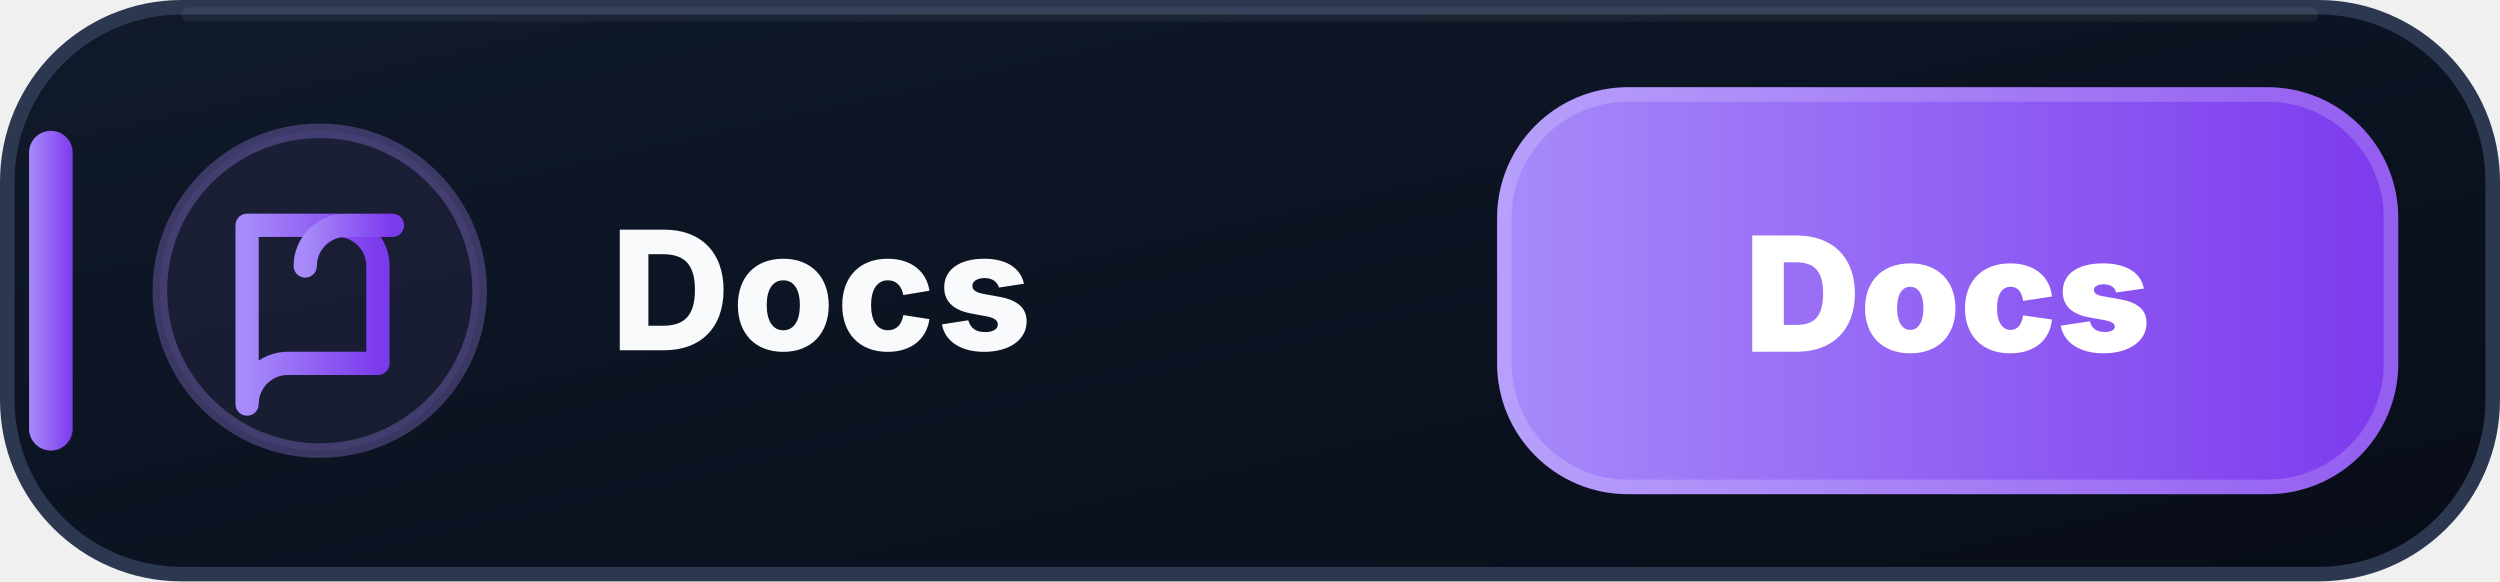
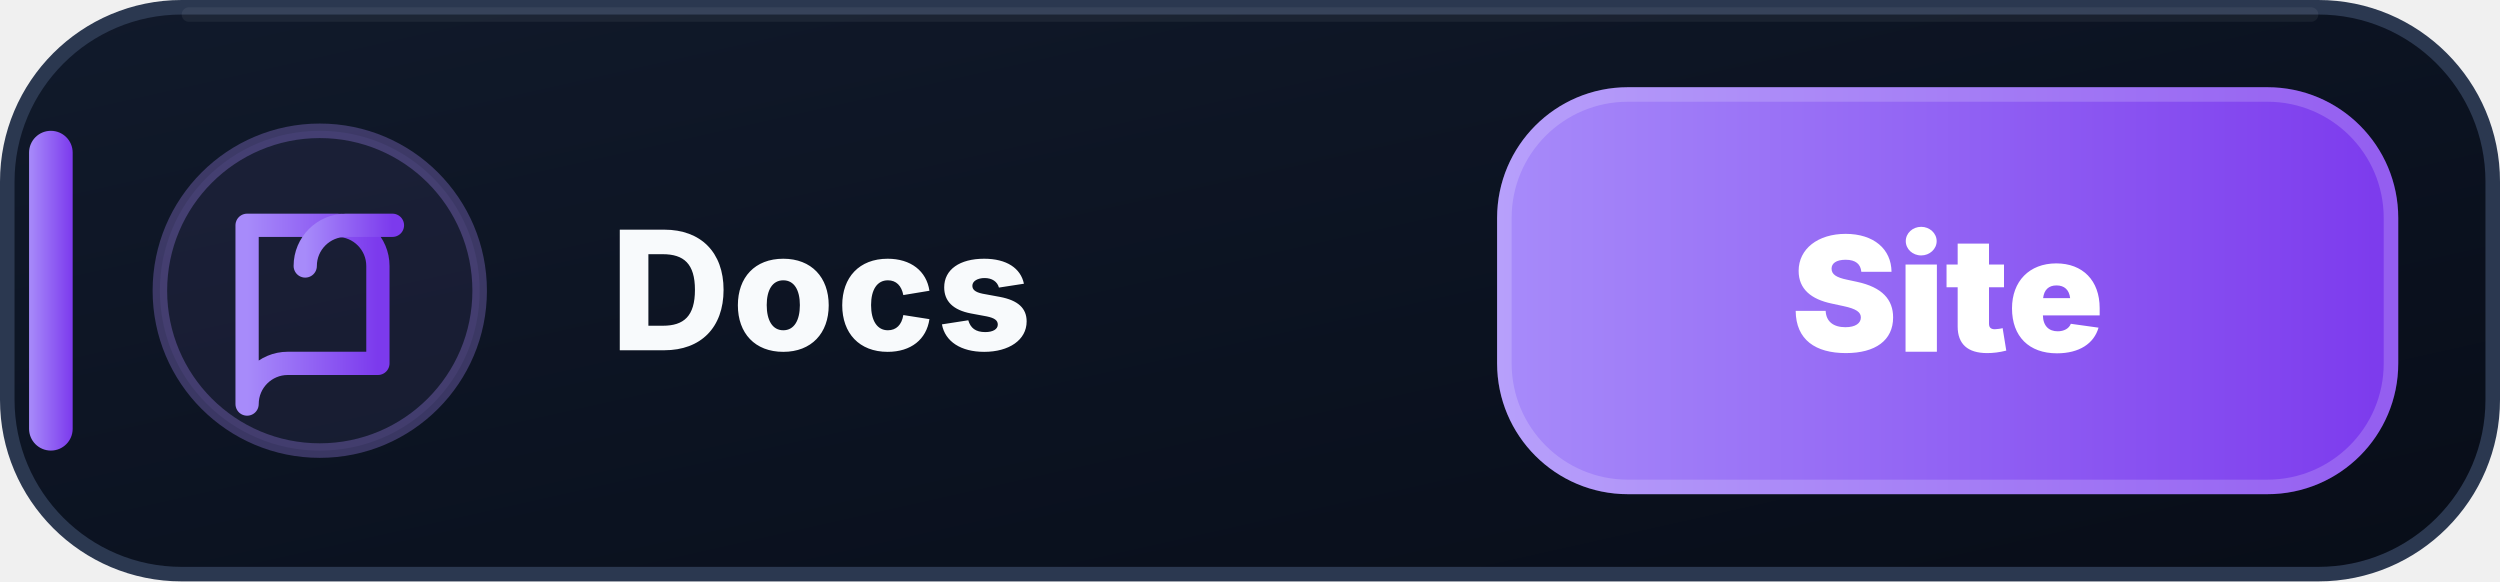
<svg xmlns="http://www.w3.org/2000/svg" width="172" height="40" viewBox="0 0 172 40" role="img" aria-label="Levyra Docs">
  <defs>
    <linearGradient id="wiki-bg" x1="0" y1="0" x2="1" y2="1">
      <stop offset="0" stop-color="#111A2B" />
      <stop offset=".58" stop-color="#0B1220" />
      <stop offset="1" stop-color="#080D18" />
    </linearGradient>
    <linearGradient id="wiki-accent" x1="0" y1="0" x2="1" y2="0">
      <stop offset="0" stop-color="#A78BFA" />
      <stop offset="1" stop-color="#7C3AED" />
    </linearGradient>
  </defs>
  <rect x=".5" y=".5" width="171" height="39" rx="12" fill="url(#wiki-bg)" stroke="#2B3850" />
  <path d="M13 1h146" stroke="#FFFFFF" stroke-opacity=".055" stroke-linecap="round" />
  <rect x="2" y="9" width="3" height="22" rx="1.5" fill="url(#wiki-accent)" />
  <circle cx="22" cy="20" r="11" fill="#A78BFA" fill-opacity=".075" stroke="#A78BFA" stroke-opacity=".3" />
  <g transform="translate(14 12)" fill="none" stroke="url(#wiki-accent)" stroke-width="1.6" stroke-linecap="round" stroke-linejoin="round">
    <path d="M3 3.5h6.2A2.8 2.8 0 0 1 12 6.3V13H5.8A2.8 2.8 0 0 0 3 15.8V3.5Z" />
    <path d="M13 3.5H9.8A2.8 2.8 0 0 0 7 6.3" />
  </g>
  <text x="42" y="24.1" fill="#F8FAFC" font-family="Segoe UI,Inter,Arial,sans-serif" font-size="11.4" font-weight="800" letter-spacing=".12">Docs</text>
  <rect x="103" y="6" width="62" height="28" rx="9" fill="url(#wiki-accent)" />
  <rect x="103.5" y="6.5" width="61" height="27" rx="8.5" fill="none" stroke="#FFFFFF" stroke-opacity=".18" />
-   <text x="134" y="24.2" text-anchor="middle" fill="#FFFFFF" font-family="Segoe UI,Inter,Arial,sans-serif" font-size="11" font-weight="900">Docs</text>
+   <text x="134" y="24.2" text-anchor="middle" fill="#FFFFFF" font-family="Segoe UI,Inter,Arial,sans-serif" font-size="11" font-weight="900">Site</text>
</svg>
